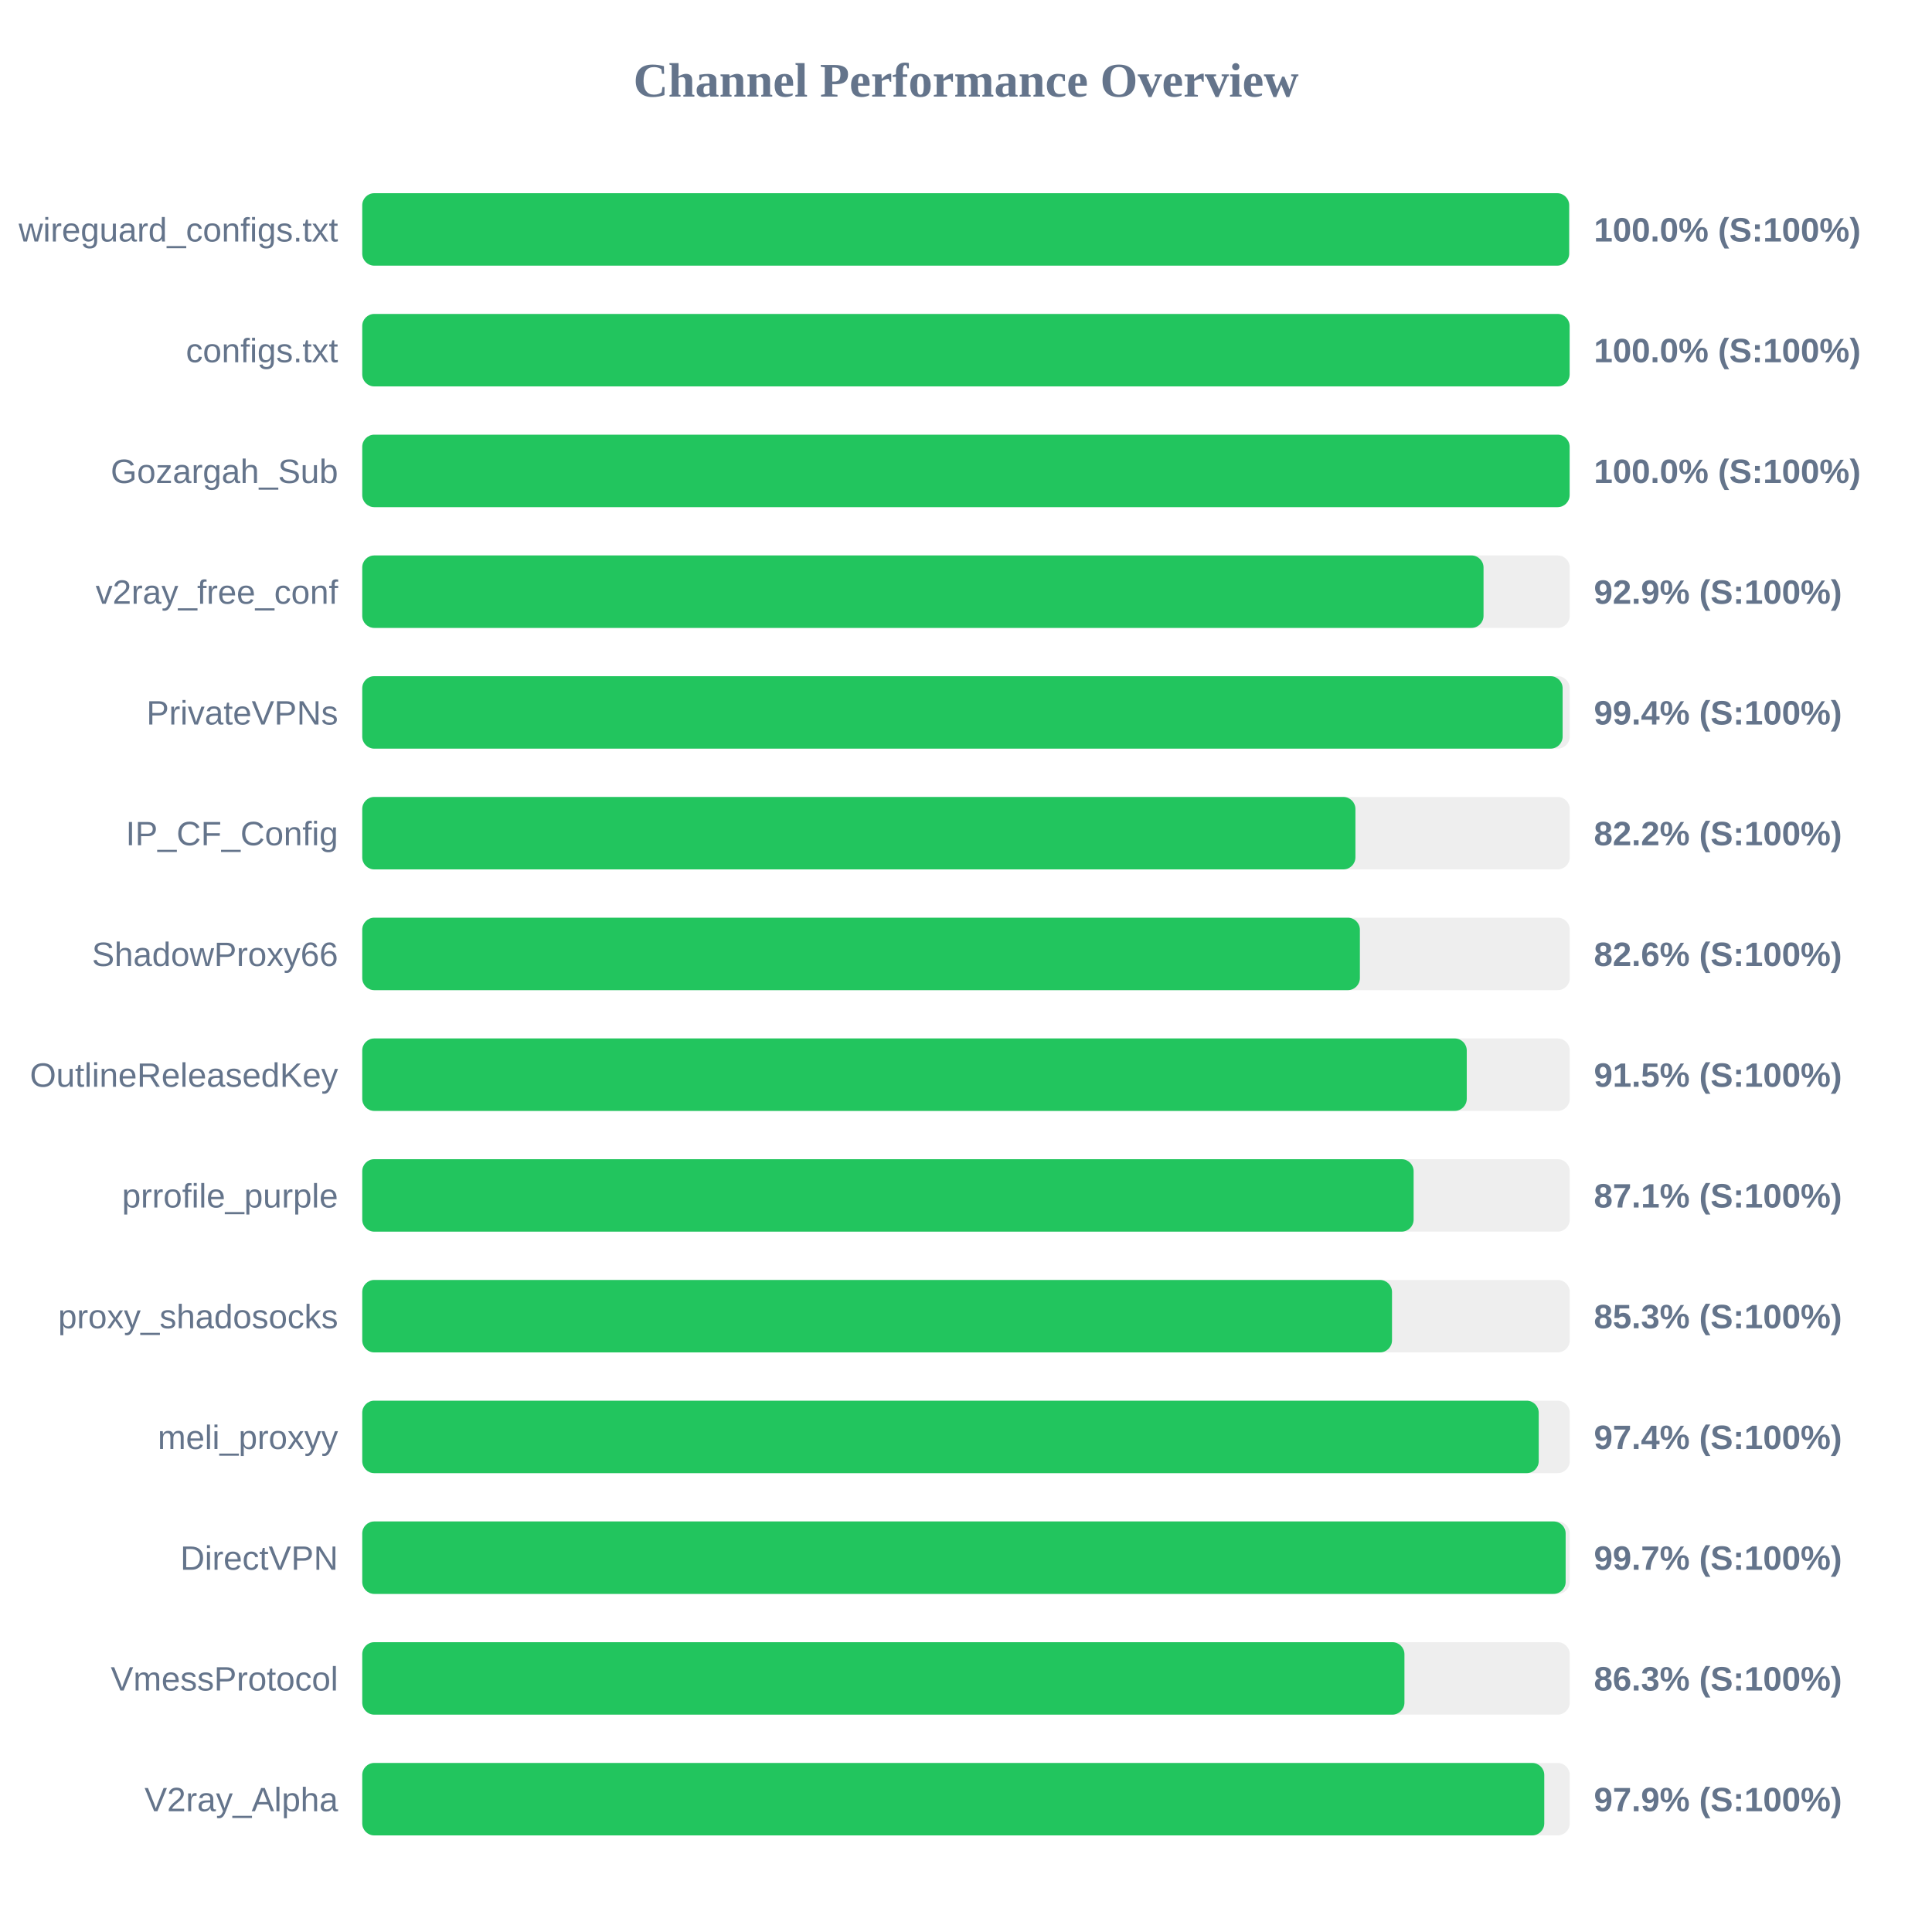
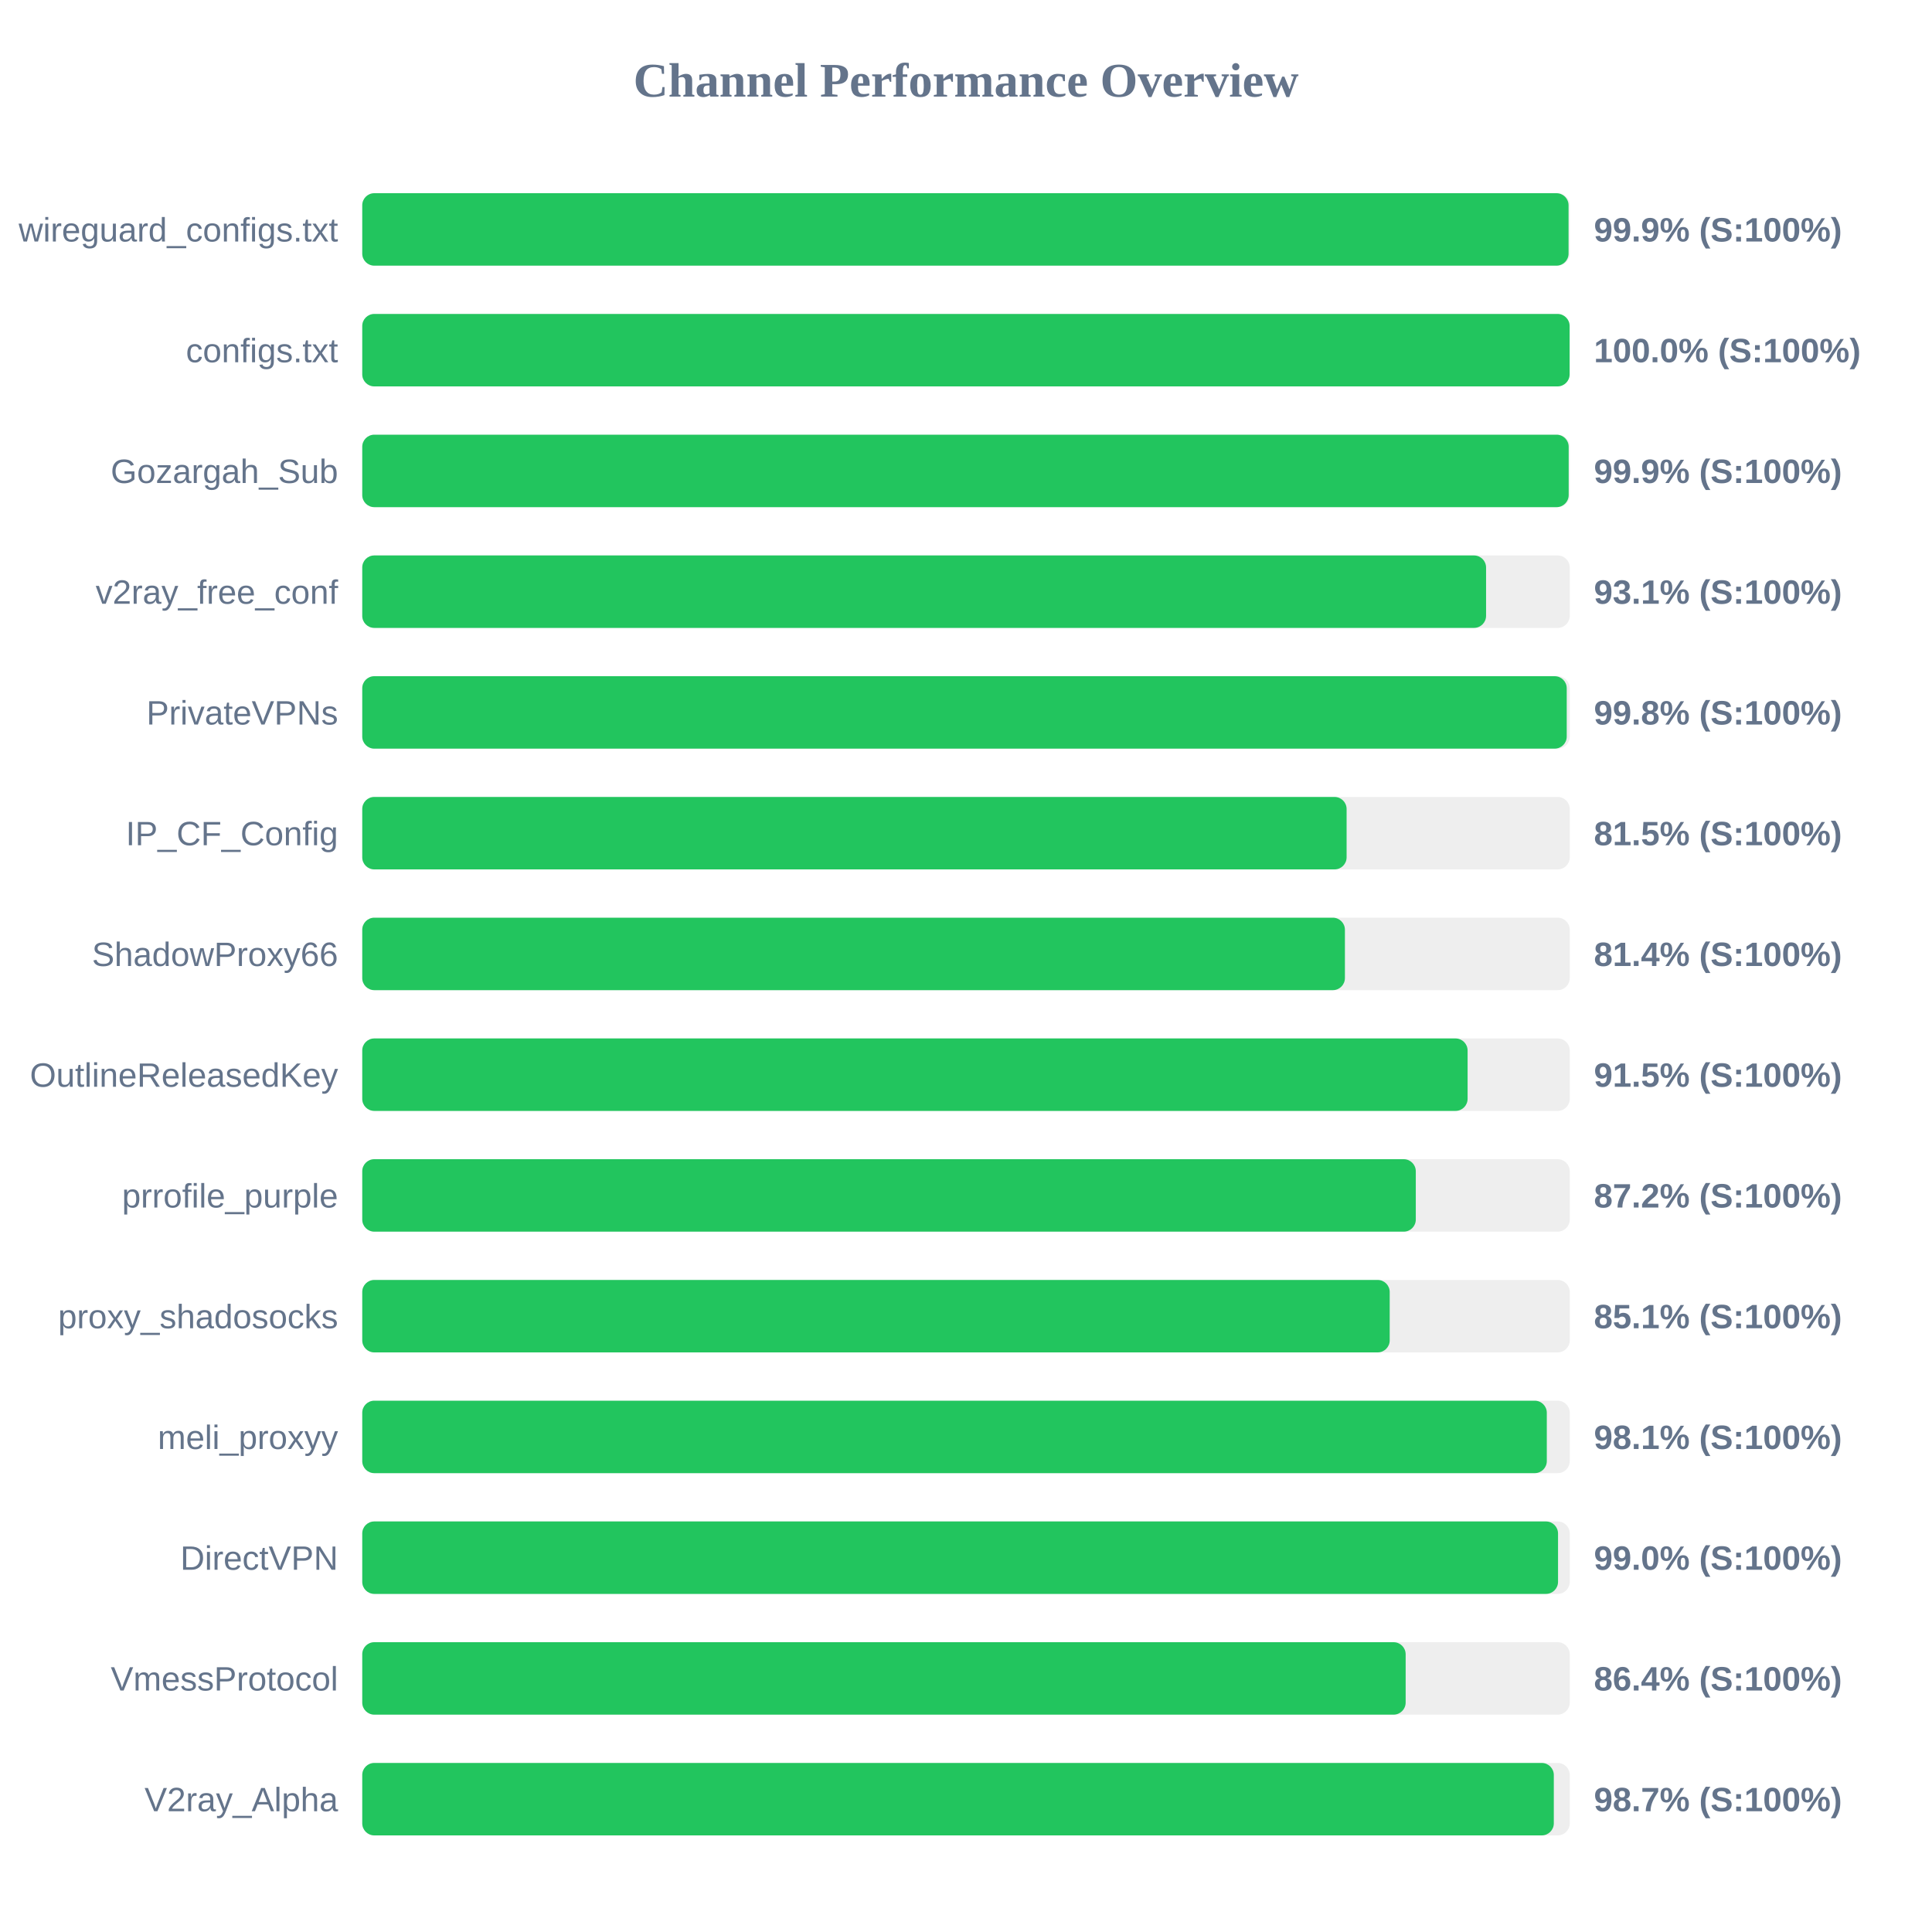
<svg xmlns="http://www.w3.org/2000/svg" width="800" height="800" version="1.1">
  <style>
        .row { font: 14px Arial; fill: #64748b; }
        .score { font: bold 14px Arial; fill: #64748b; }
    </style>
  <text x="400" y="40" text-anchor="middle" font-size="20px" font-weight="bold" fill="#64748b">Channel Performance Overview</text>
  <rect x="150" y="80" width="500" height="30" fill="#eee" rx="5" />
-   <rect x="150" y="80" width="499.75" height="30" fill="#22c55e" rx="5" />
+   <rect x="150" y="80" width="499.5" height="30" fill="#22c55e" rx="5" />
  <text x="140" y="100" text-anchor="end" class="row">wireguard_configs.txt</text>
-   <text x="660" y="100" text-anchor="start" class="score">100.0% (S:100%)</text>
+   <text x="660" y="100" text-anchor="start" class="score">99.9% (S:100%)</text>
  <rect x="150" y="130" width="500" height="30" fill="#eee" rx="5" />
  <rect x="150" y="130" width="499.95" height="30" fill="#22c55e" rx="5" />
  <text x="140" y="150" text-anchor="end" class="row">configs.txt</text>
  <text x="660" y="150" text-anchor="start" class="score">100.0% (S:100%)</text>
  <rect x="150" y="180" width="500" height="30" fill="#eee" rx="5" />
-   <rect x="150" y="180" width="499.95" height="30" fill="#22c55e" rx="5" />
+   <rect x="150" y="180" width="499.55" height="30" fill="#22c55e" rx="5" />
  <text x="140" y="200" text-anchor="end" class="row">Gozargah_Sub</text>
-   <text x="660" y="200" text-anchor="start" class="score">100.0% (S:100%)</text>
+   <text x="660" y="200" text-anchor="start" class="score">99.9% (S:100%)</text>
  <rect x="150" y="230" width="500" height="30" fill="#eee" rx="5" />
-   <rect x="150" y="230" width="464.3" height="30" fill="#22c55e" rx="5" />
+   <rect x="150" y="230" width="465.35" height="30" fill="#22c55e" rx="5" />
  <text x="140" y="250" text-anchor="end" class="row">v2ray_free_conf</text>
-   <text x="660" y="250" text-anchor="start" class="score">92.9% (S:100%)</text>
+   <text x="660" y="250" text-anchor="start" class="score">93.1% (S:100%)</text>
  <rect x="150" y="280" width="500" height="30" fill="#eee" rx="5" />
-   <rect x="150" y="280" width="497.05" height="30" fill="#22c55e" rx="5" />
+   <rect x="150" y="280" width="498.75" height="30" fill="#22c55e" rx="5" />
  <text x="140" y="300" text-anchor="end" class="row">PrivateVPNs</text>
-   <text x="660" y="300" text-anchor="start" class="score">99.4% (S:100%)</text>
+   <text x="660" y="300" text-anchor="start" class="score">99.8% (S:100%)</text>
  <rect x="150" y="330" width="500" height="30" fill="#eee" rx="5" />
-   <rect x="150" y="330" width="411.25" height="30" fill="#22c55e" rx="5" />
+   <rect x="150" y="330" width="407.6" height="30" fill="#22c55e" rx="5" />
  <text x="140" y="350" text-anchor="end" class="row">IP_CF_Config</text>
-   <text x="660" y="350" text-anchor="start" class="score">82.2% (S:100%)</text>
+   <text x="660" y="350" text-anchor="start" class="score">81.5% (S:100%)</text>
  <rect x="150" y="380" width="500" height="30" fill="#eee" rx="5" />
-   <rect x="150" y="380" width="413.1" height="30" fill="#22c55e" rx="5" />
+   <rect x="150" y="380" width="406.9" height="30" fill="#22c55e" rx="5" />
  <text x="140" y="400" text-anchor="end" class="row">ShadowProxy66</text>
-   <text x="660" y="400" text-anchor="start" class="score">82.6% (S:100%)</text>
+   <text x="660" y="400" text-anchor="start" class="score">81.4% (S:100%)</text>
  <rect x="150" y="430" width="500" height="30" fill="#eee" rx="5" />
-   <rect x="150" y="430" width="457.35" height="30" fill="#22c55e" rx="5" />
+   <rect x="150" y="430" width="457.7" height="30" fill="#22c55e" rx="5" />
  <text x="140" y="450" text-anchor="end" class="row">OutlineReleasedKey</text>
  <text x="660" y="450" text-anchor="start" class="score">91.5% (S:100%)</text>
  <rect x="150" y="480" width="500" height="30" fill="#eee" rx="5" />
-   <rect x="150" y="480" width="435.35" height="30" fill="#22c55e" rx="5" />
+   <rect x="150" y="480" width="436.25" height="30" fill="#22c55e" rx="5" />
  <text x="140" y="500" text-anchor="end" class="row">prrofile_purple</text>
-   <text x="660" y="500" text-anchor="start" class="score">87.1% (S:100%)</text>
+   <text x="660" y="500" text-anchor="start" class="score">87.2% (S:100%)</text>
  <rect x="150" y="530" width="500" height="30" fill="#eee" rx="5" />
-   <rect x="150" y="530" width="426.4" height="30" fill="#22c55e" rx="5" />
+   <rect x="150" y="530" width="425.45" height="30" fill="#22c55e" rx="5" />
  <text x="140" y="550" text-anchor="end" class="row">proxy_shadosocks</text>
-   <text x="660" y="550" text-anchor="start" class="score">85.3% (S:100%)</text>
+   <text x="660" y="550" text-anchor="start" class="score">85.1% (S:100%)</text>
  <rect x="150" y="580" width="500" height="30" fill="#eee" rx="5" />
-   <rect x="150" y="580" width="487.15" height="30" fill="#22c55e" rx="5" />
+   <rect x="150" y="580" width="490.5" height="30" fill="#22c55e" rx="5" />
  <text x="140" y="600" text-anchor="end" class="row">meli_proxyy</text>
-   <text x="660" y="600" text-anchor="start" class="score">97.4% (S:100%)</text>
+   <text x="660" y="600" text-anchor="start" class="score">98.1% (S:100%)</text>
  <rect x="150" y="630" width="500" height="30" fill="#eee" rx="5" />
-   <rect x="150" y="630" width="498.3" height="30" fill="#22c55e" rx="5" />
+   <rect x="150" y="630" width="495.15" height="30" fill="#22c55e" rx="5" />
  <text x="140" y="650" text-anchor="end" class="row">DirectVPN</text>
-   <text x="660" y="650" text-anchor="start" class="score">99.7% (S:100%)</text>
+   <text x="660" y="650" text-anchor="start" class="score">99.0% (S:100%)</text>
  <rect x="150" y="680" width="500" height="30" fill="#eee" rx="5" />
-   <rect x="150" y="680" width="431.55" height="30" fill="#22c55e" rx="5" />
+   <rect x="150" y="680" width="432.05" height="30" fill="#22c55e" rx="5" />
  <text x="140" y="700" text-anchor="end" class="row">VmessProtocol</text>
-   <text x="660" y="700" text-anchor="start" class="score">86.3% (S:100%)</text>
+   <text x="660" y="700" text-anchor="start" class="score">86.4% (S:100%)</text>
  <rect x="150" y="730" width="500" height="30" fill="#eee" rx="5" />
-   <rect x="150" y="730" width="489.45" height="30" fill="#22c55e" rx="5" />
+   <rect x="150" y="730" width="493.4" height="30" fill="#22c55e" rx="5" />
  <text x="140" y="750" text-anchor="end" class="row">V2ray_Alpha</text>
-   <text x="660" y="750" text-anchor="start" class="score">97.9% (S:100%)</text>
+   <text x="660" y="750" text-anchor="start" class="score">98.7% (S:100%)</text>
</svg>
